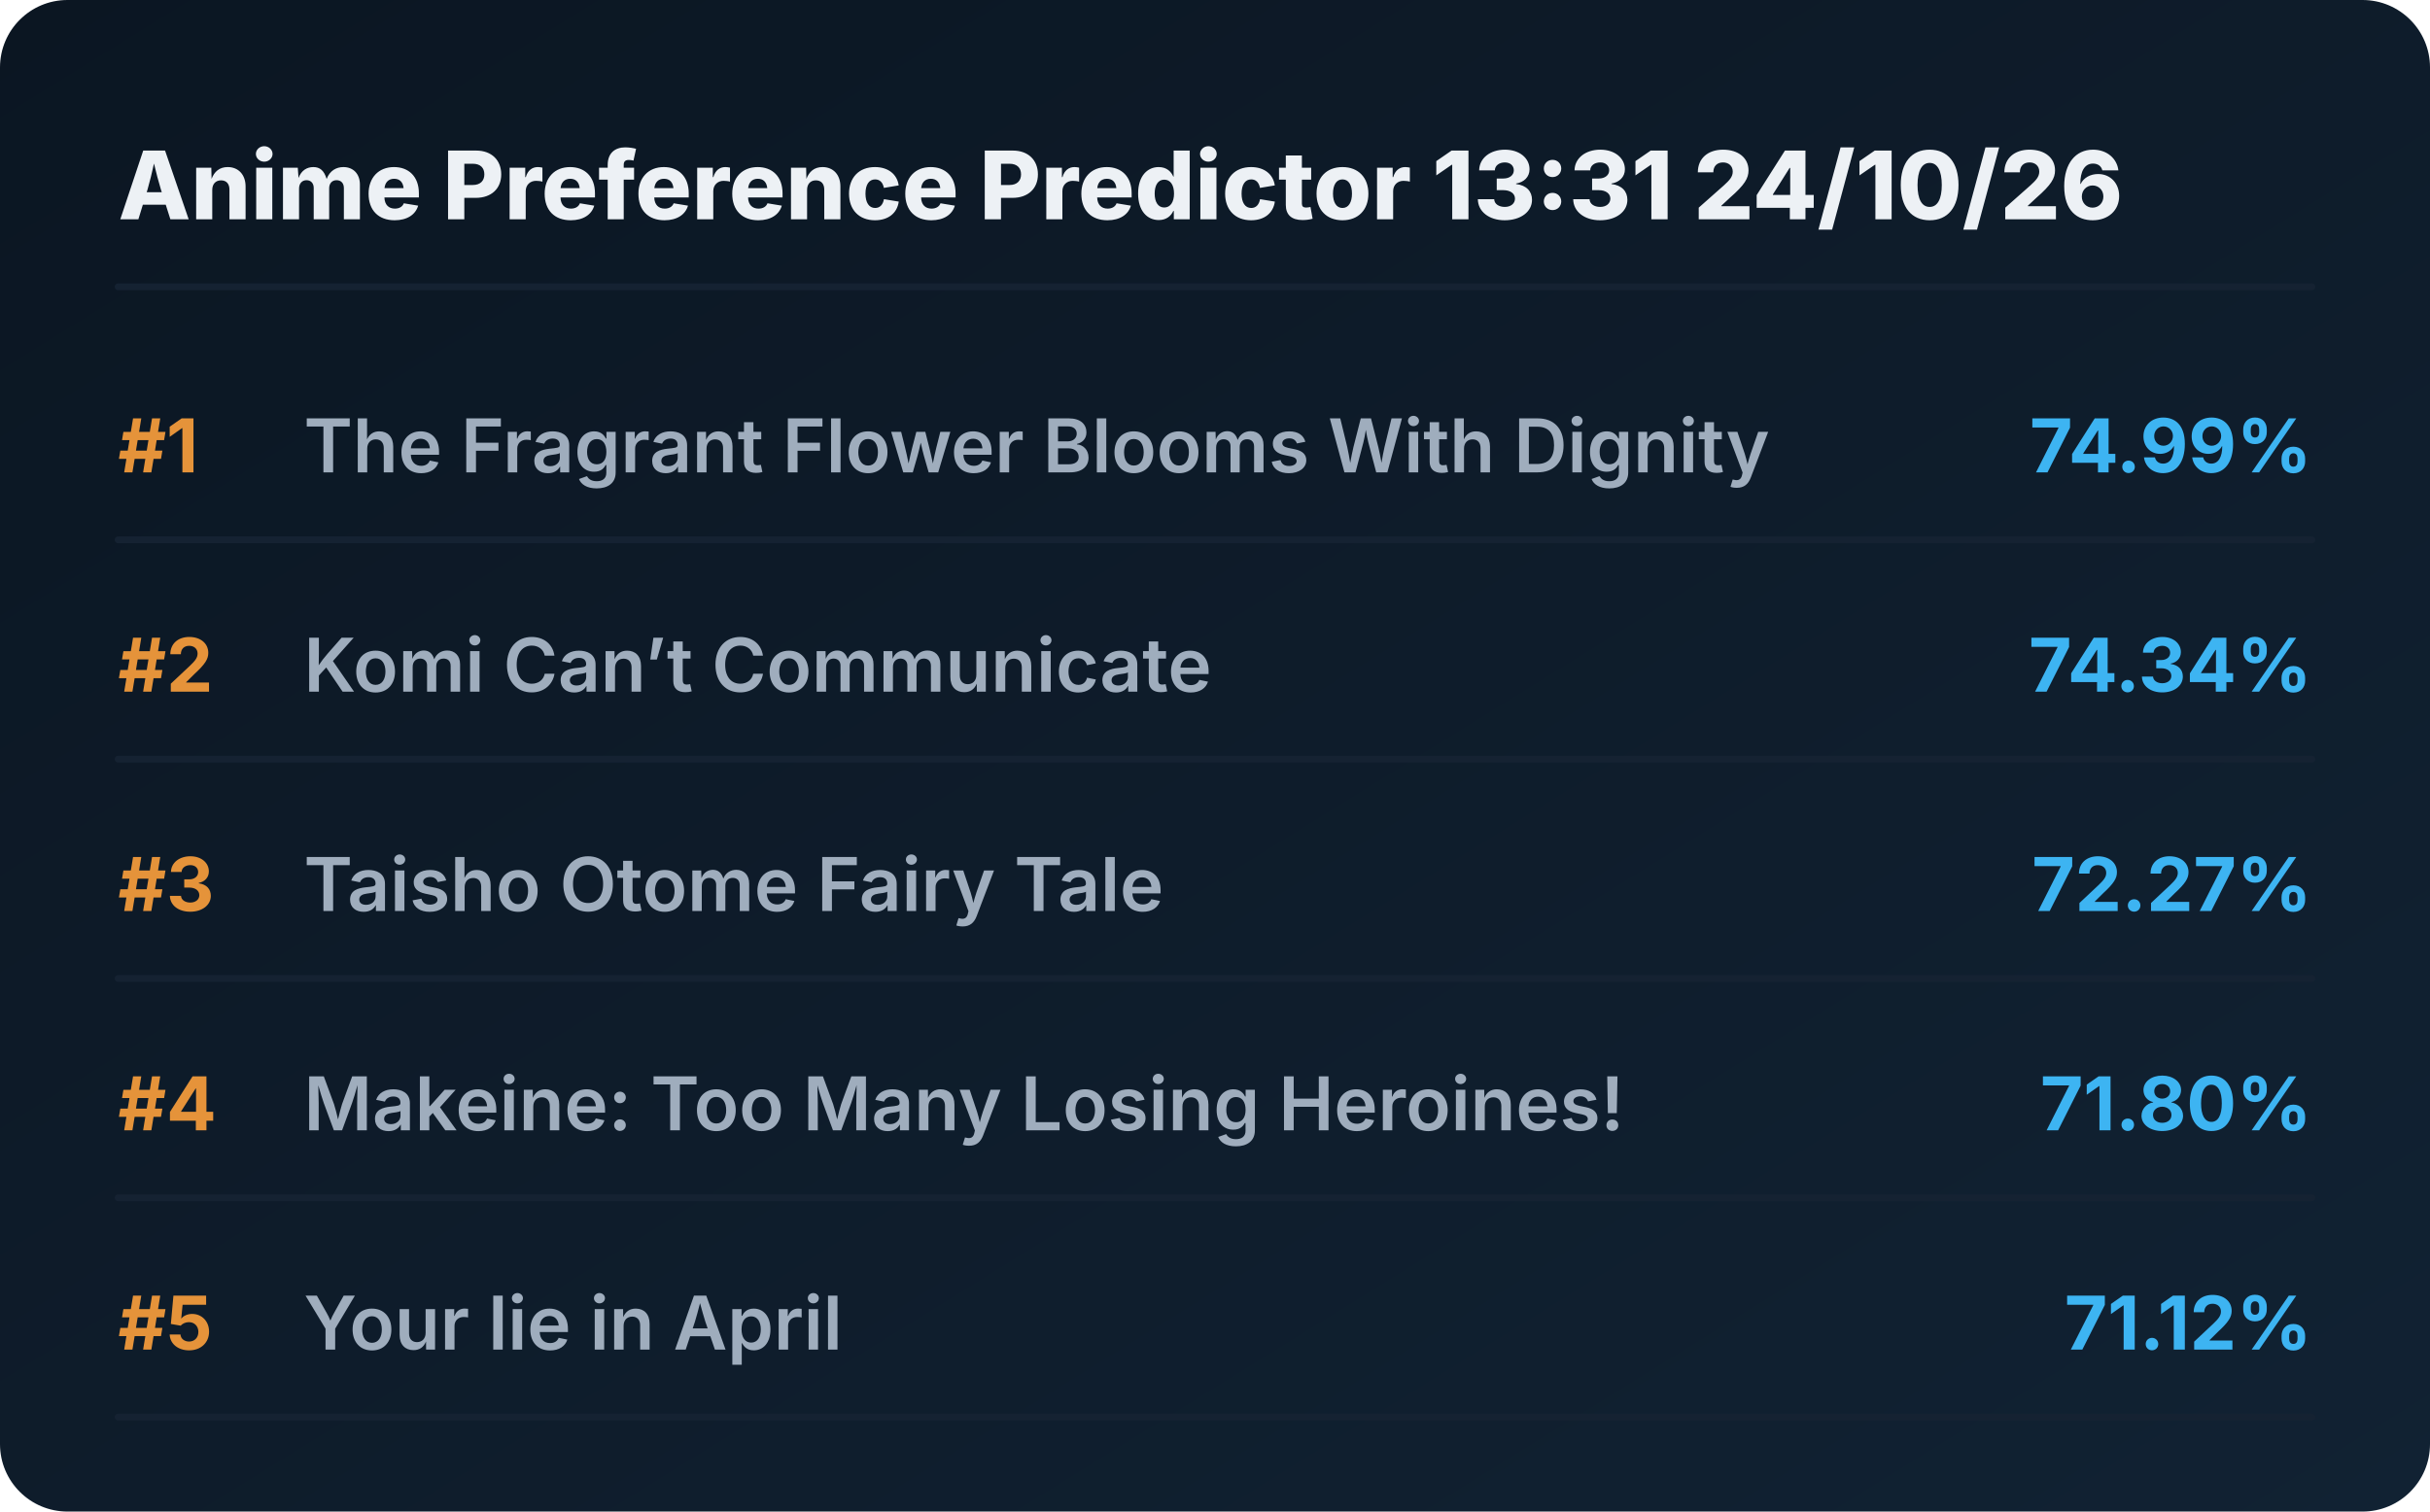
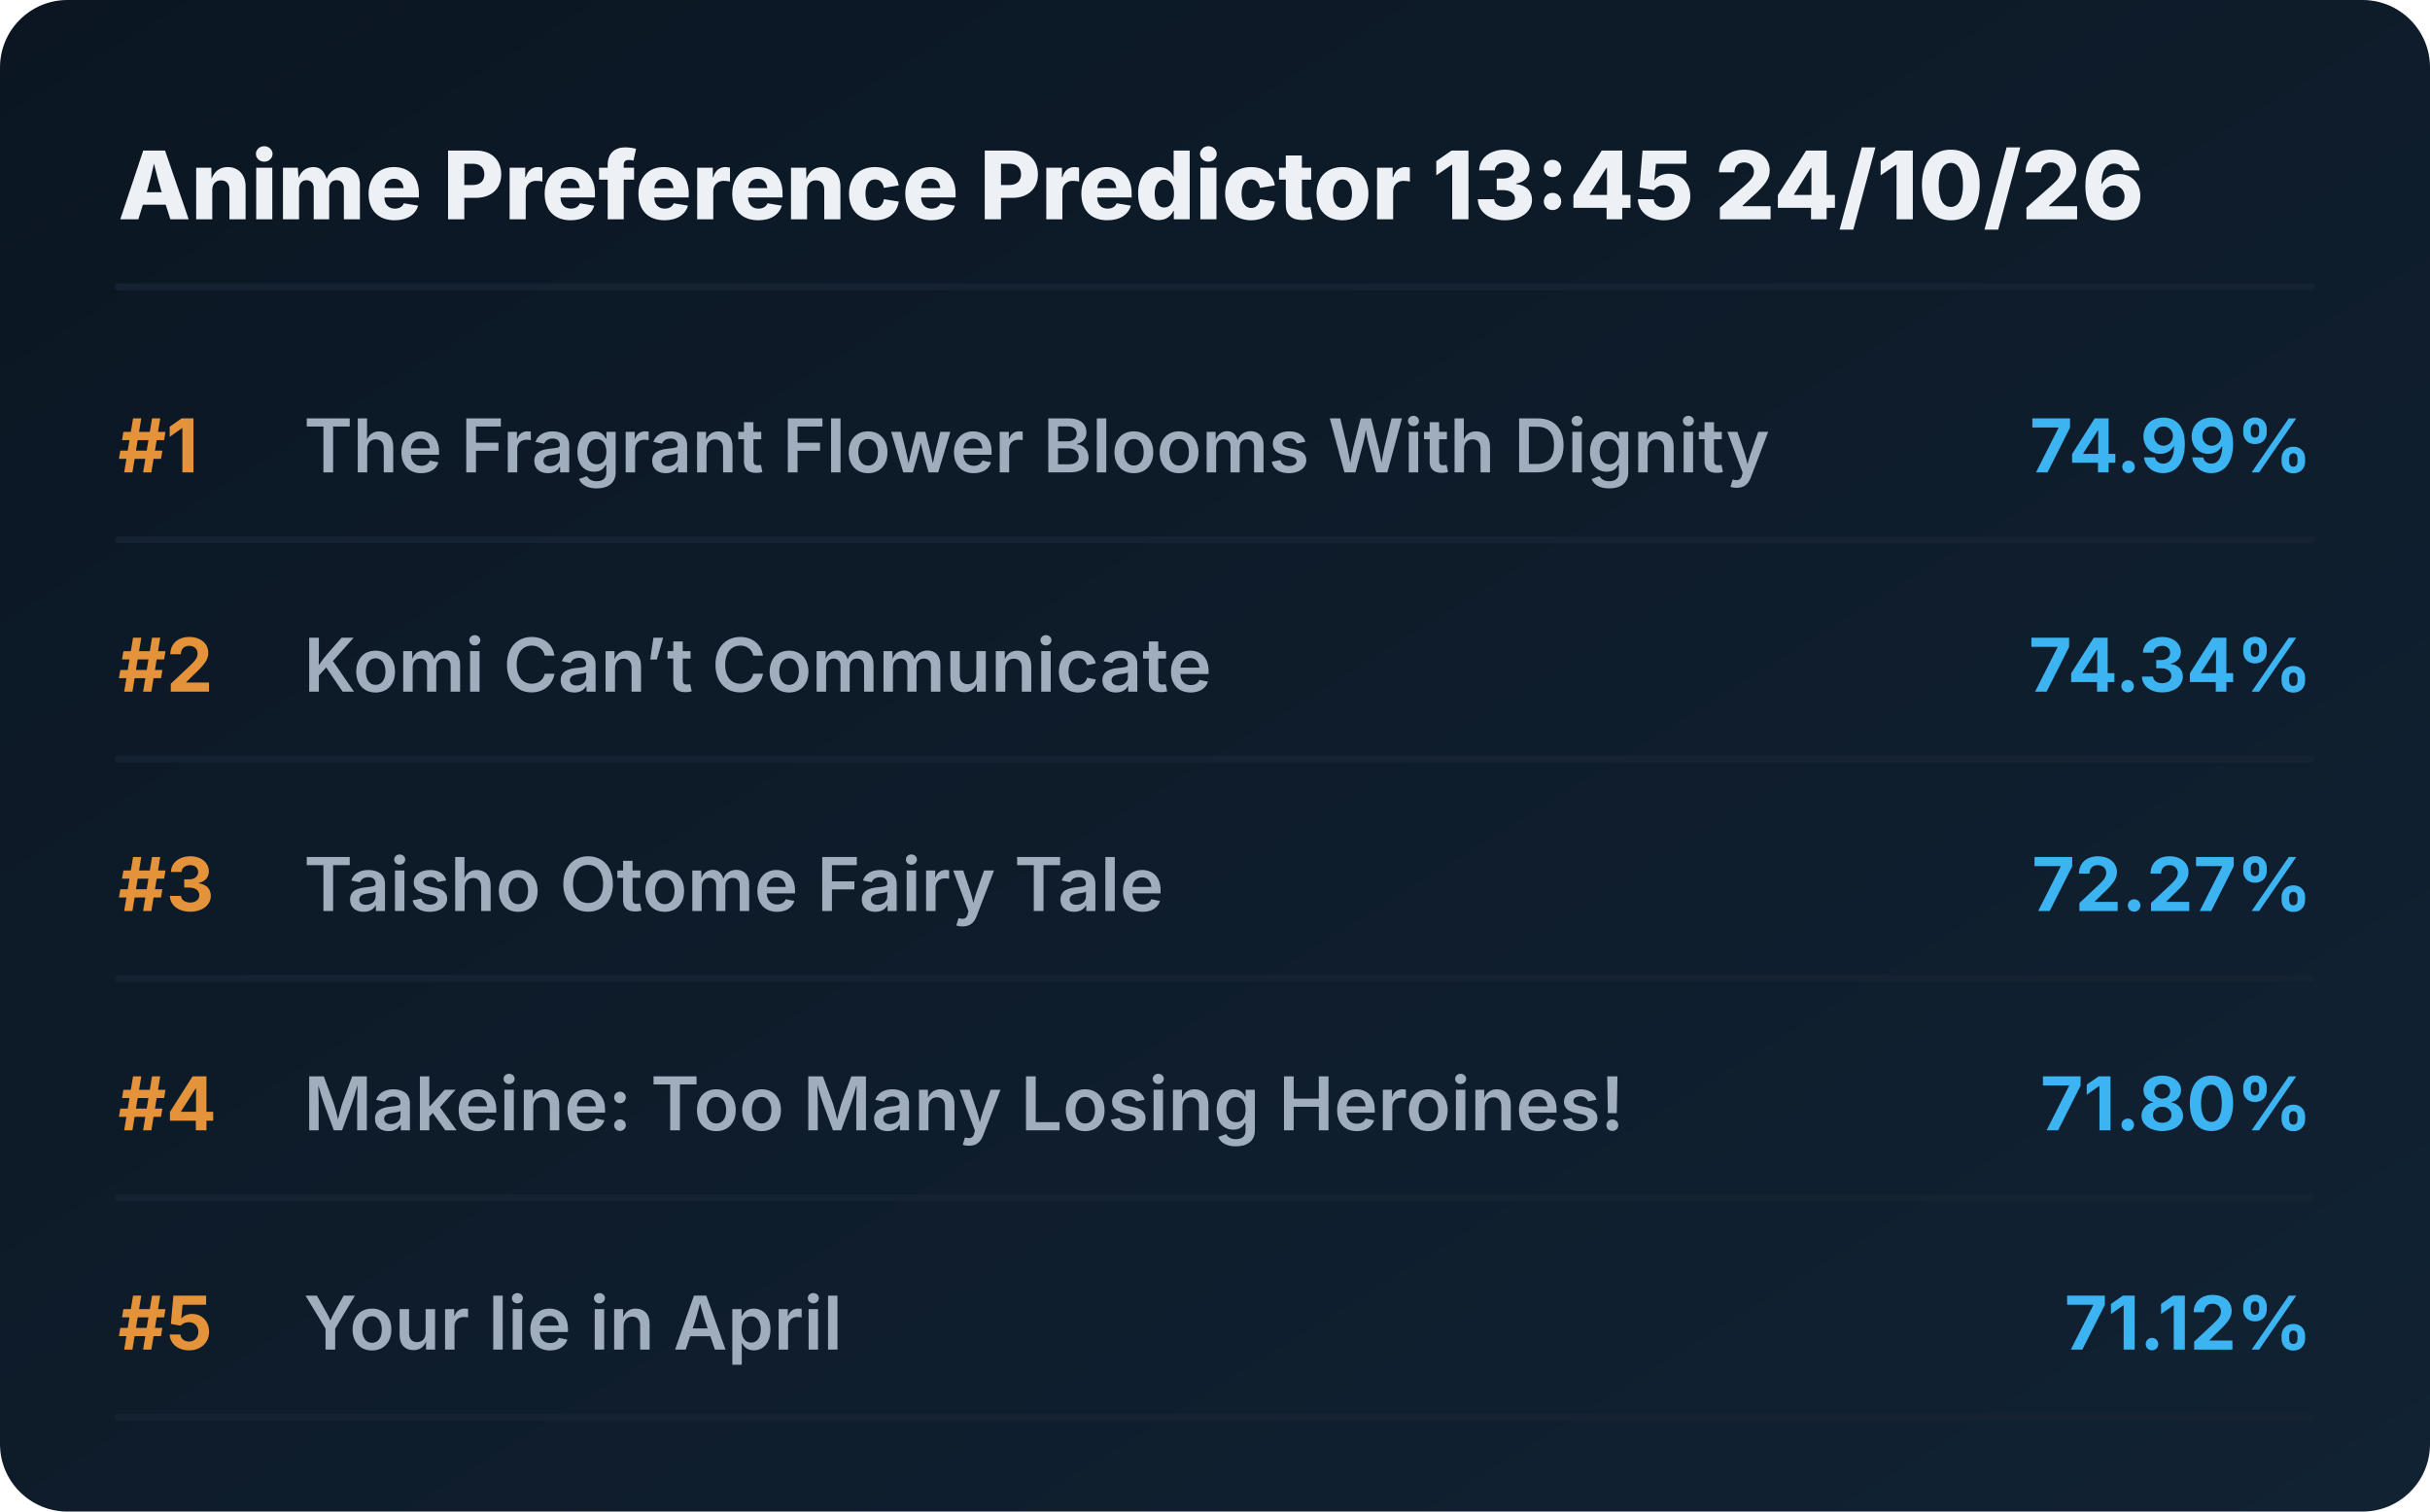
<svg xmlns="http://www.w3.org/2000/svg" viewBox="0 0 720 448" preserveAspectRatio="xMidYMid meet" style="width: 100%; height: auto; max-width: 720px;">
  <defs>
    <linearGradient id="boxGrad" x1="0%" y1="0%" x2="100%" y2="100%">
      <stop offset="0%" stop-color="#0b1622" />
      <stop offset="100%" stop-color="#112233" />
    </linearGradient>
    <clipPath id="titleClip">
      <rect x="90" y="0" width="510" height="100%" />
    </clipPath>
  </defs>
  <style>
    .bg { fill: url(#boxGrad); rx: 20px; }
    .header { font-family: 'Overpass', 'Inter', system-ui, sans-serif; font-weight: 800; font-size: 28px; fill: #edf1f5; }
    .rank { font-family: 'Overpass', 'Inter', system-ui, sans-serif; font-weight: 700; font-size: 22px; fill: #e5933a; }
    .title { font-family: 'Overpass', 'Inter', system-ui, sans-serif; font-weight: 600; font-size: 22px; fill: #9fadbd; }
    .score { font-family: 'Overpass', 'Inter', system-ui, sans-serif; font-weight: 700; font-size: 22px; fill: #3db4f2; }
    .line { stroke: #152232; stroke-width: 2; stroke-linecap: round; }
  </style>
  <rect class="bg" width="720" height="448" />
-   <text x="35" y="65" class="header">Anime Preference Predictor 13:31 24/10/26</text>
+   <text x="35" y="65" class="header">Anime Preference Predictor 13:45 24/10/26</text>
  <line x1="35" y1="85" x2="685" y2="85" class="line" />
  <g transform="translate(0, 0)">
    <text x="35" y="140" class="rank">#1</text>
    <text x="90" y="140" class="title">The Fragrant Flower Blooms With Dignity</text>
    <text x="685" y="140" class="score" text-anchor="end">74.99%</text>
    <line x1="35" y1="160" x2="685" y2="160" class="line" />
  </g>
  <g transform="translate(0, 65)">
    <text x="35" y="140" class="rank">#2</text>
    <text x="90" y="140" class="title">Komi Can’t Communicate</text>
    <text x="685" y="140" class="score" text-anchor="end">74.34%</text>
    <line x1="35" y1="160" x2="685" y2="160" class="line" />
  </g>
  <g transform="translate(0, 130)">
    <text x="35" y="140" class="rank">#3</text>
    <text x="90" y="140" class="title">Taisho Otome Fairy Tale</text>
    <text x="685" y="140" class="score" text-anchor="end">72.27%</text>
    <line x1="35" y1="160" x2="685" y2="160" class="line" />
  </g>
  <g transform="translate(0, 195)">
    <text x="35" y="140" class="rank">#4</text>
    <text x="90" y="140" class="title">Makeine: Too Many Losing Heroines!</text>
    <text x="685" y="140" class="score" text-anchor="end">71.80%</text>
    <line x1="35" y1="160" x2="685" y2="160" class="line" />
  </g>
  <g transform="translate(0, 260)">
    <text x="35" y="140" class="rank">#5</text>
    <text x="90" y="140" class="title">Your lie in April</text>
    <text x="685" y="140" class="score" text-anchor="end">71.12%</text>
    <line x1="35" y1="160" x2="685" y2="160" class="line" />
  </g>
</svg>
